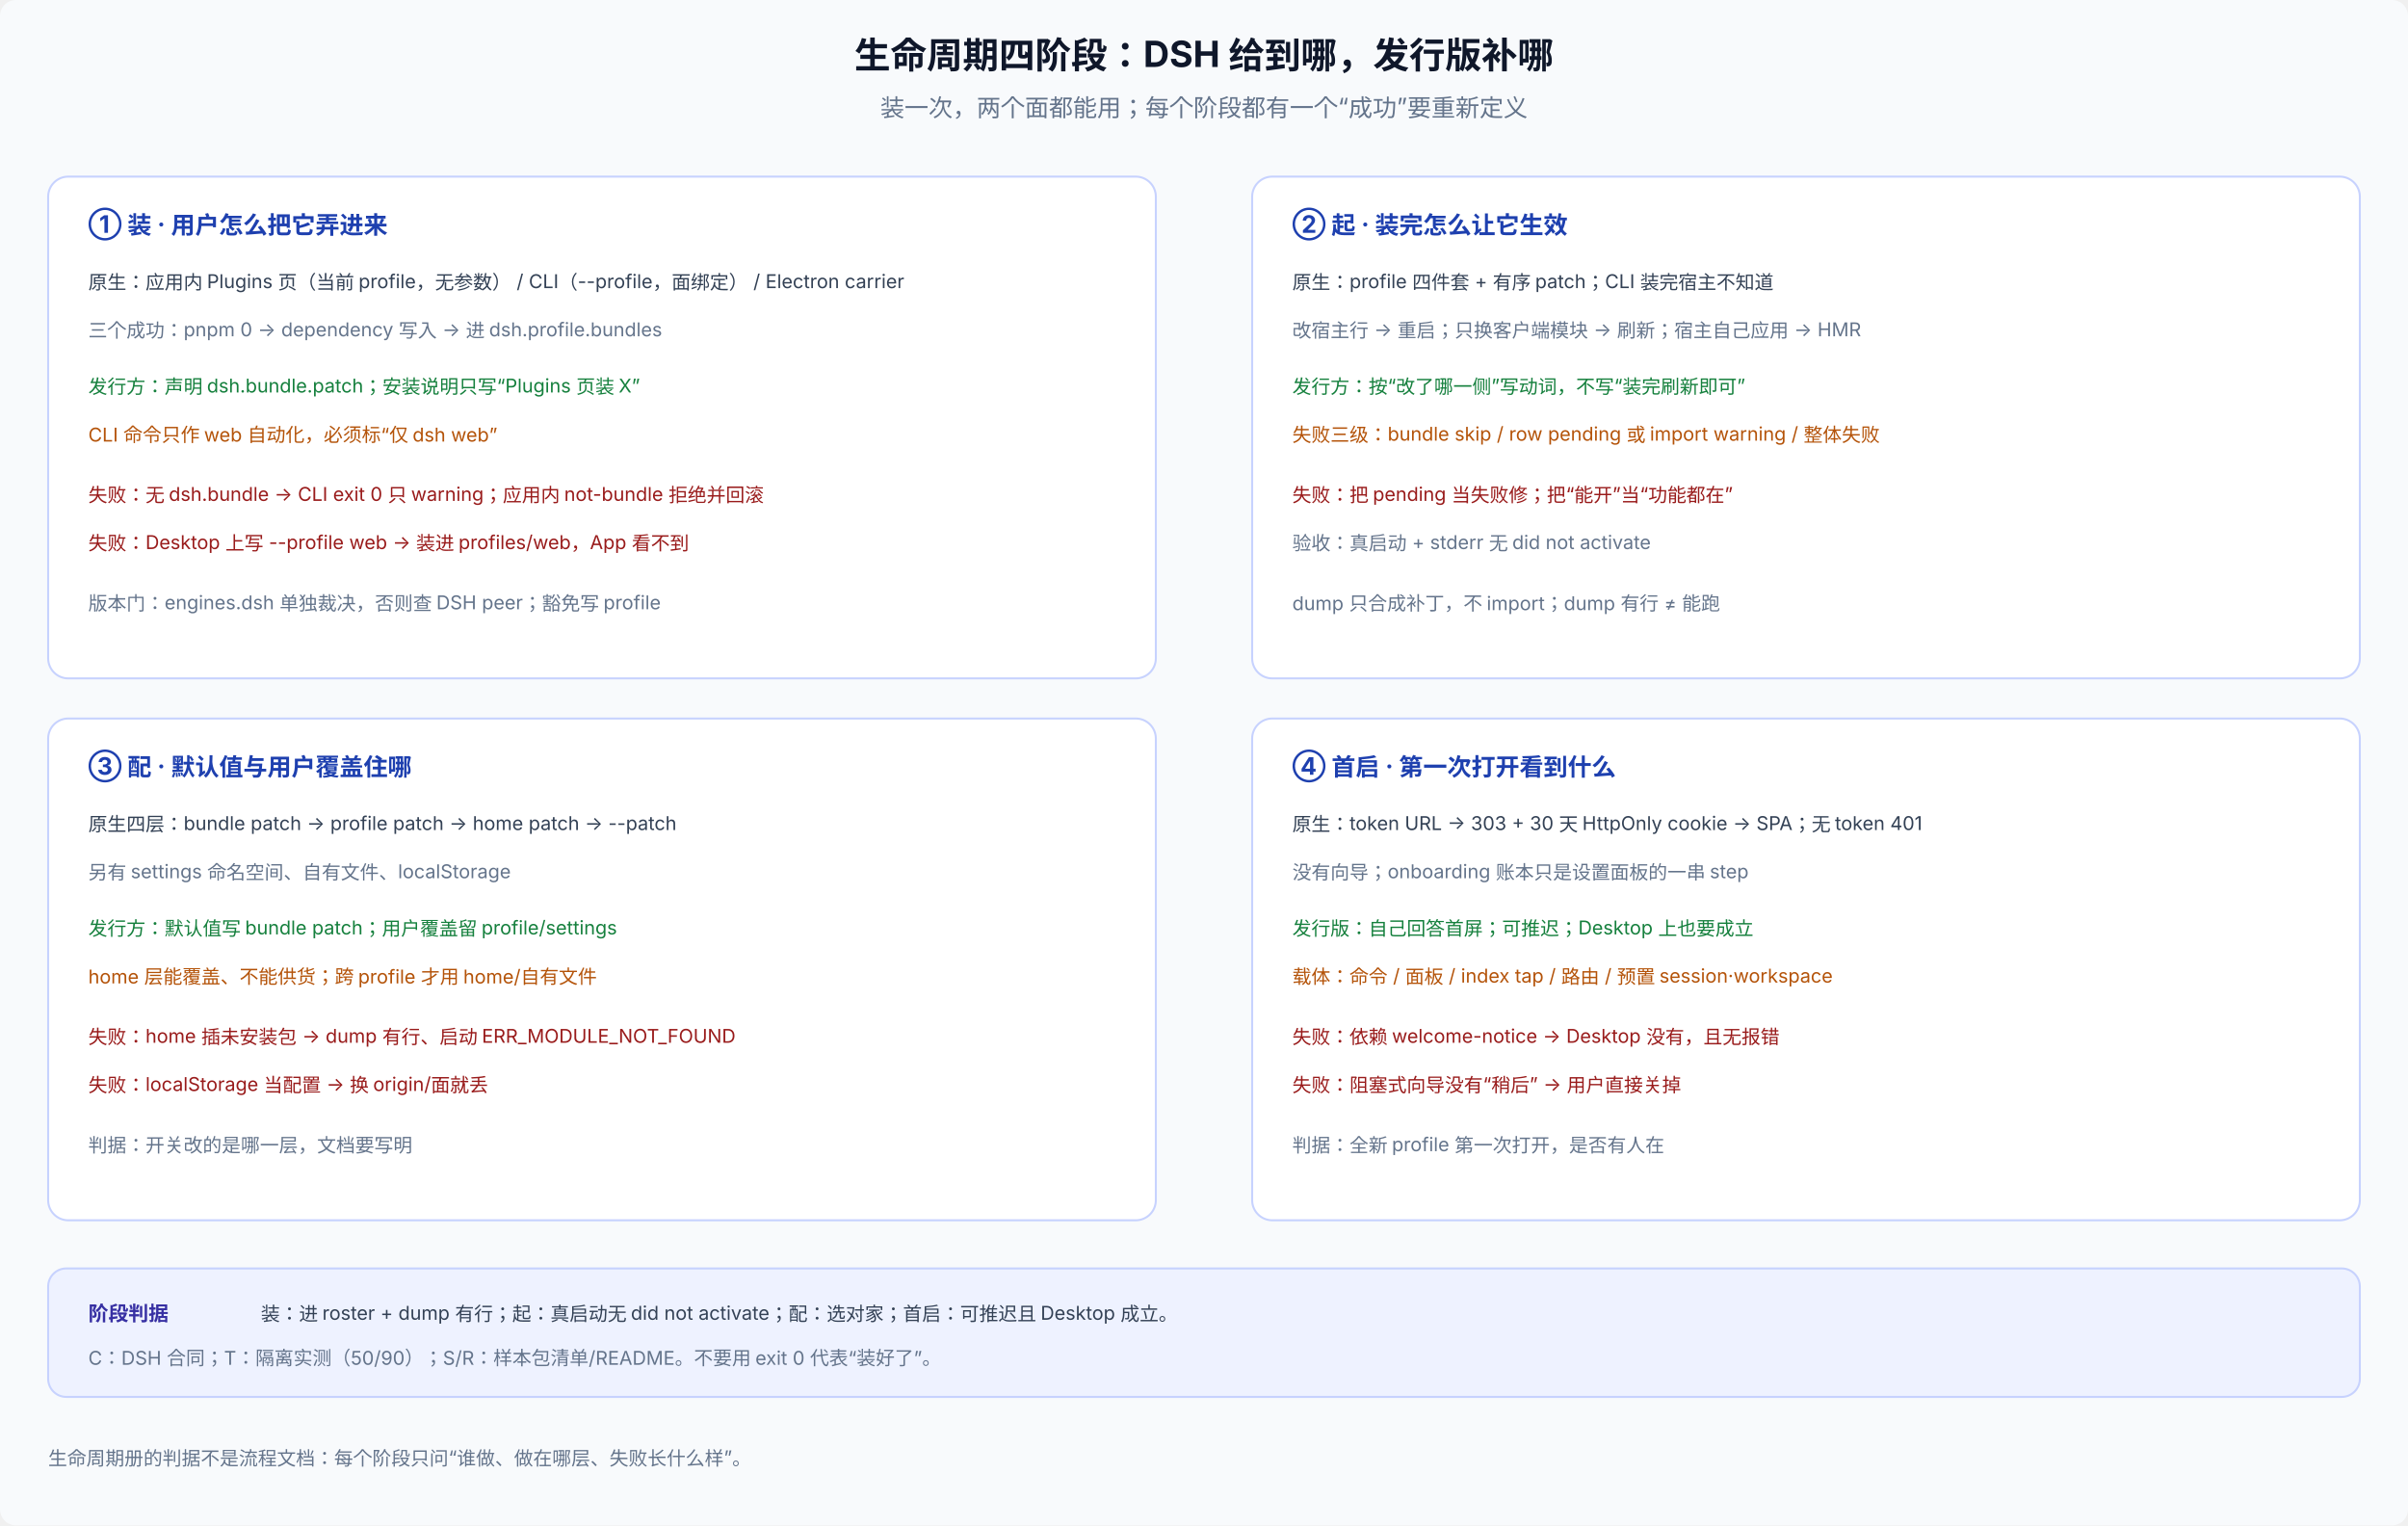
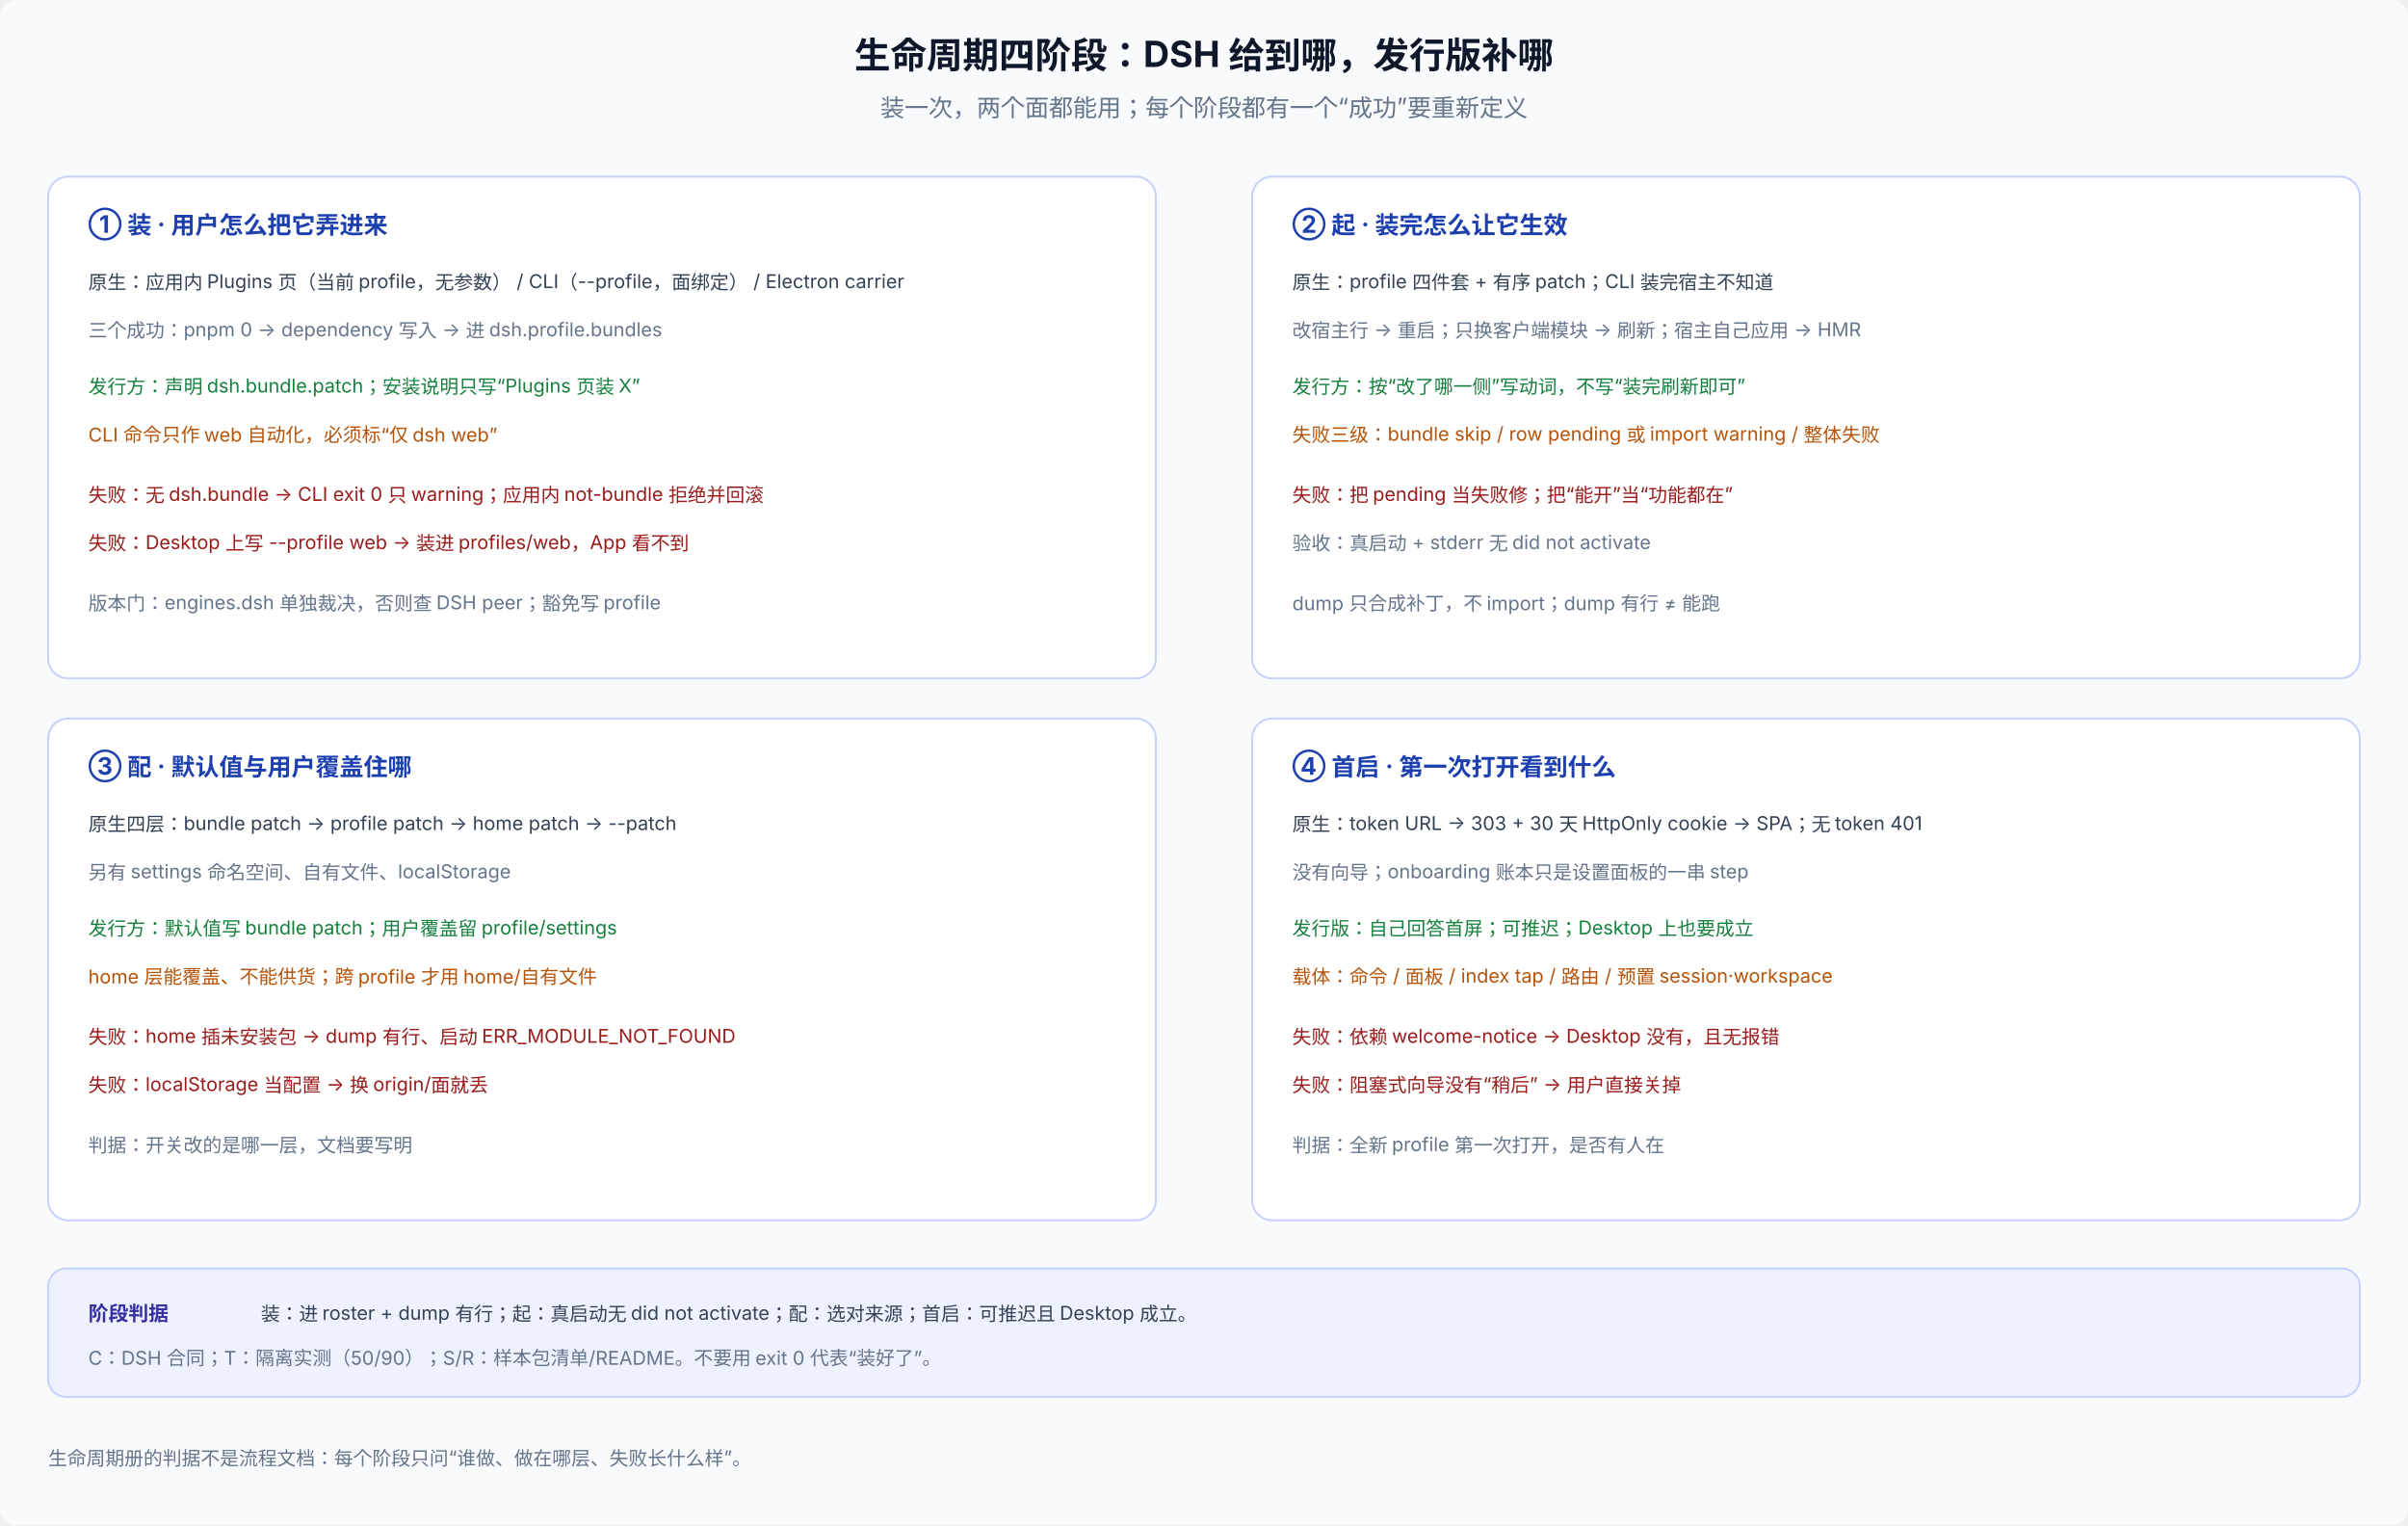
<svg xmlns="http://www.w3.org/2000/svg" viewBox="0 0 1200 760" width="1200" height="760" font-family="system-ui, -apple-system, 'PingFang SC', 'Noto Sans SC', sans-serif" font-size="12">
  <rect width="1200" height="760" rx="8" fill="#f8fafc" />
  <text x="600" y="34" text-anchor="middle" font-size="18" font-weight="700" fill="#0f172a">生命周期四阶段：DSH 给到哪，发行版补哪</text>
  <text x="600" y="58" text-anchor="middle" fill="#64748b">装一次，两个面都能用；每个阶段都有一个“成功”要重新定义</text>
  <rect x="24" y="88" width="552" height="250" rx="10" fill="#ffffff" stroke="#c7d2fe" />
  <text x="44" y="116" font-size="12" font-weight="700" fill="#1e40af">① 装 · 用户怎么把它弄进来</text>
  <text x="44" y="144" font-size="9.5" fill="#334155">原生：应用内 Plugins 页（当前 profile，无参数） / CLI（--profile，面绑定） / Electron carrier</text>
  <text x="44" y="168" font-size="9.5" fill="#64748b">三个成功：pnpm 0 → dependency 写入 → 进 dsh.profile.bundles</text>
  <text x="44" y="196" font-size="9.5" fill="#15803d">发行方：声明 dsh.bundle.patch；安装说明只写“Plugins 页装 X”</text>
  <text x="44" y="220" font-size="9.5" fill="#b45309">CLI 命令只作 web 自动化，必须标“仅 dsh web”</text>
  <text x="44" y="250" font-size="9.5" fill="#991b1b">失败：无 dsh.bundle → CLI exit 0 只 warning；应用内 not-bundle 拒绝并回滚</text>
  <text x="44" y="274" font-size="9.5" fill="#991b1b">失败：Desktop 上写 --profile web → 装进 profiles/web，App 看不到</text>
  <text x="44" y="304" font-size="9.5" fill="#64748b">版本门：engines.dsh 单独裁决，否则查 DSH peer；豁免写 profile</text>
  <rect x="624" y="88" width="552" height="250" rx="10" fill="#ffffff" stroke="#c7d2fe" />
  <text x="644" y="116" font-size="12" font-weight="700" fill="#1e40af">② 起 · 装完怎么让它生效</text>
  <text x="644" y="144" font-size="9.5" fill="#334155">原生：profile 四件套 + 有序 patch；CLI 装完宿主不知道</text>
  <text x="644" y="168" font-size="9.5" fill="#64748b">改宿主行 → 重启；只换客户端模块 → 刷新；宿主自己应用 → HMR</text>
  <text x="644" y="196" font-size="9.5" fill="#15803d">发行方：按“改了哪一侧”写动词，不写“装完刷新即可”</text>
  <text x="644" y="220" font-size="9.5" fill="#b45309">失败三级：bundle skip / row pending 或 import warning / 整体失败</text>
  <text x="644" y="250" font-size="9.5" fill="#991b1b">失败：把 pending 当失败修；把“能开”当“功能都在”</text>
  <text x="644" y="274" font-size="9.5" fill="#64748b">验收：真启动 + stderr 无 did not activate</text>
  <text x="644" y="304" font-size="9.5" fill="#64748b">dump 只合成补丁，不 import；dump 有行 ≠ 能跑</text>
  <rect x="24" y="358" width="552" height="250" rx="10" fill="#ffffff" stroke="#c7d2fe" />
  <text x="44" y="386" font-size="12" font-weight="700" fill="#1e40af">③ 配 · 默认值与用户覆盖住哪</text>
  <text x="44" y="414" font-size="9.5" fill="#334155">原生四层：bundle patch → profile patch → home patch → --patch</text>
  <text x="44" y="438" font-size="9.5" fill="#64748b">另有 settings 命名空间、自有文件、localStorage</text>
  <text x="44" y="466" font-size="9.5" fill="#15803d">发行方：默认值写 bundle patch；用户覆盖留 profile/settings</text>
  <text x="44" y="490" font-size="9.5" fill="#b45309">home 层能覆盖、不能供货；跨 profile 才用 home/自有文件</text>
  <text x="44" y="520" font-size="9.5" fill="#991b1b">失败：home 插未安装包 → dump 有行、启动 ERR_MODULE_NOT_FOUND</text>
  <text x="44" y="544" font-size="9.5" fill="#991b1b">失败：localStorage 当配置 → 换 origin/面就丢</text>
  <text x="44" y="574" font-size="9.5" fill="#64748b">判据：开关改的是哪一层，文档要写明</text>
  <rect x="624" y="358" width="552" height="250" rx="10" fill="#ffffff" stroke="#c7d2fe" />
  <text x="644" y="386" font-size="12" font-weight="700" fill="#1e40af">④ 首启 · 第一次打开看到什么</text>
  <text x="644" y="414" font-size="9.5" fill="#334155">原生：token URL → 303 + 30 天 HttpOnly cookie → SPA；无 token 401</text>
  <text x="644" y="438" font-size="9.5" fill="#64748b">没有向导；onboarding 账本只是设置面板的一串 step</text>
  <text x="644" y="466" font-size="9.5" fill="#15803d">发行版：自己回答首屏；可推迟；Desktop 上也要成立</text>
  <text x="644" y="490" font-size="9.5" fill="#b45309">载体：命令 / 面板 / index tap / 路由 / 预置 session·workspace</text>
  <text x="644" y="520" font-size="9.5" fill="#991b1b">失败：依赖 welcome-notice → Desktop 没有，且无报错</text>
  <text x="644" y="544" font-size="9.5" fill="#991b1b">失败：阻塞式向导没有“稍后” → 用户直接关掉</text>
  <text x="644" y="574" font-size="9.5" fill="#64748b">判据：全新 profile 第一次打开，是否有人在</text>
  <rect x="24" y="632" width="1152" height="64" rx="9" fill="#eef2ff" stroke="#c7d2fe" />
  <text x="44" y="658" font-size="10" font-weight="700" fill="#3730a3">阶段判据</text>
-   <text x="130" y="658" font-size="9.5" fill="#334155">装：进 roster + dump 有行；起：真启动无 did not activate；配：选对家；首启：可推迟且 Desktop 成立。</text>
+   <text x="130" y="658" font-size="9.5" fill="#334155">装：进 roster + dump 有行；起：真启动无 did not activate；配：选对来源；首启：可推迟且 Desktop 成立。</text>
  <text x="44" y="680" font-size="9.5" fill="#64748b">C：DSH 合同；T：隔离实测（50/90）；S/R：样本包清单/README。不要用 exit 0 代表“装好了”。</text>
  <text x="24" y="730" font-size="9.5" fill="#64748b">生命周期册的判据不是流程文档：每个阶段只问“谁做、做在哪层、失败长什么样”。</text>
</svg>
